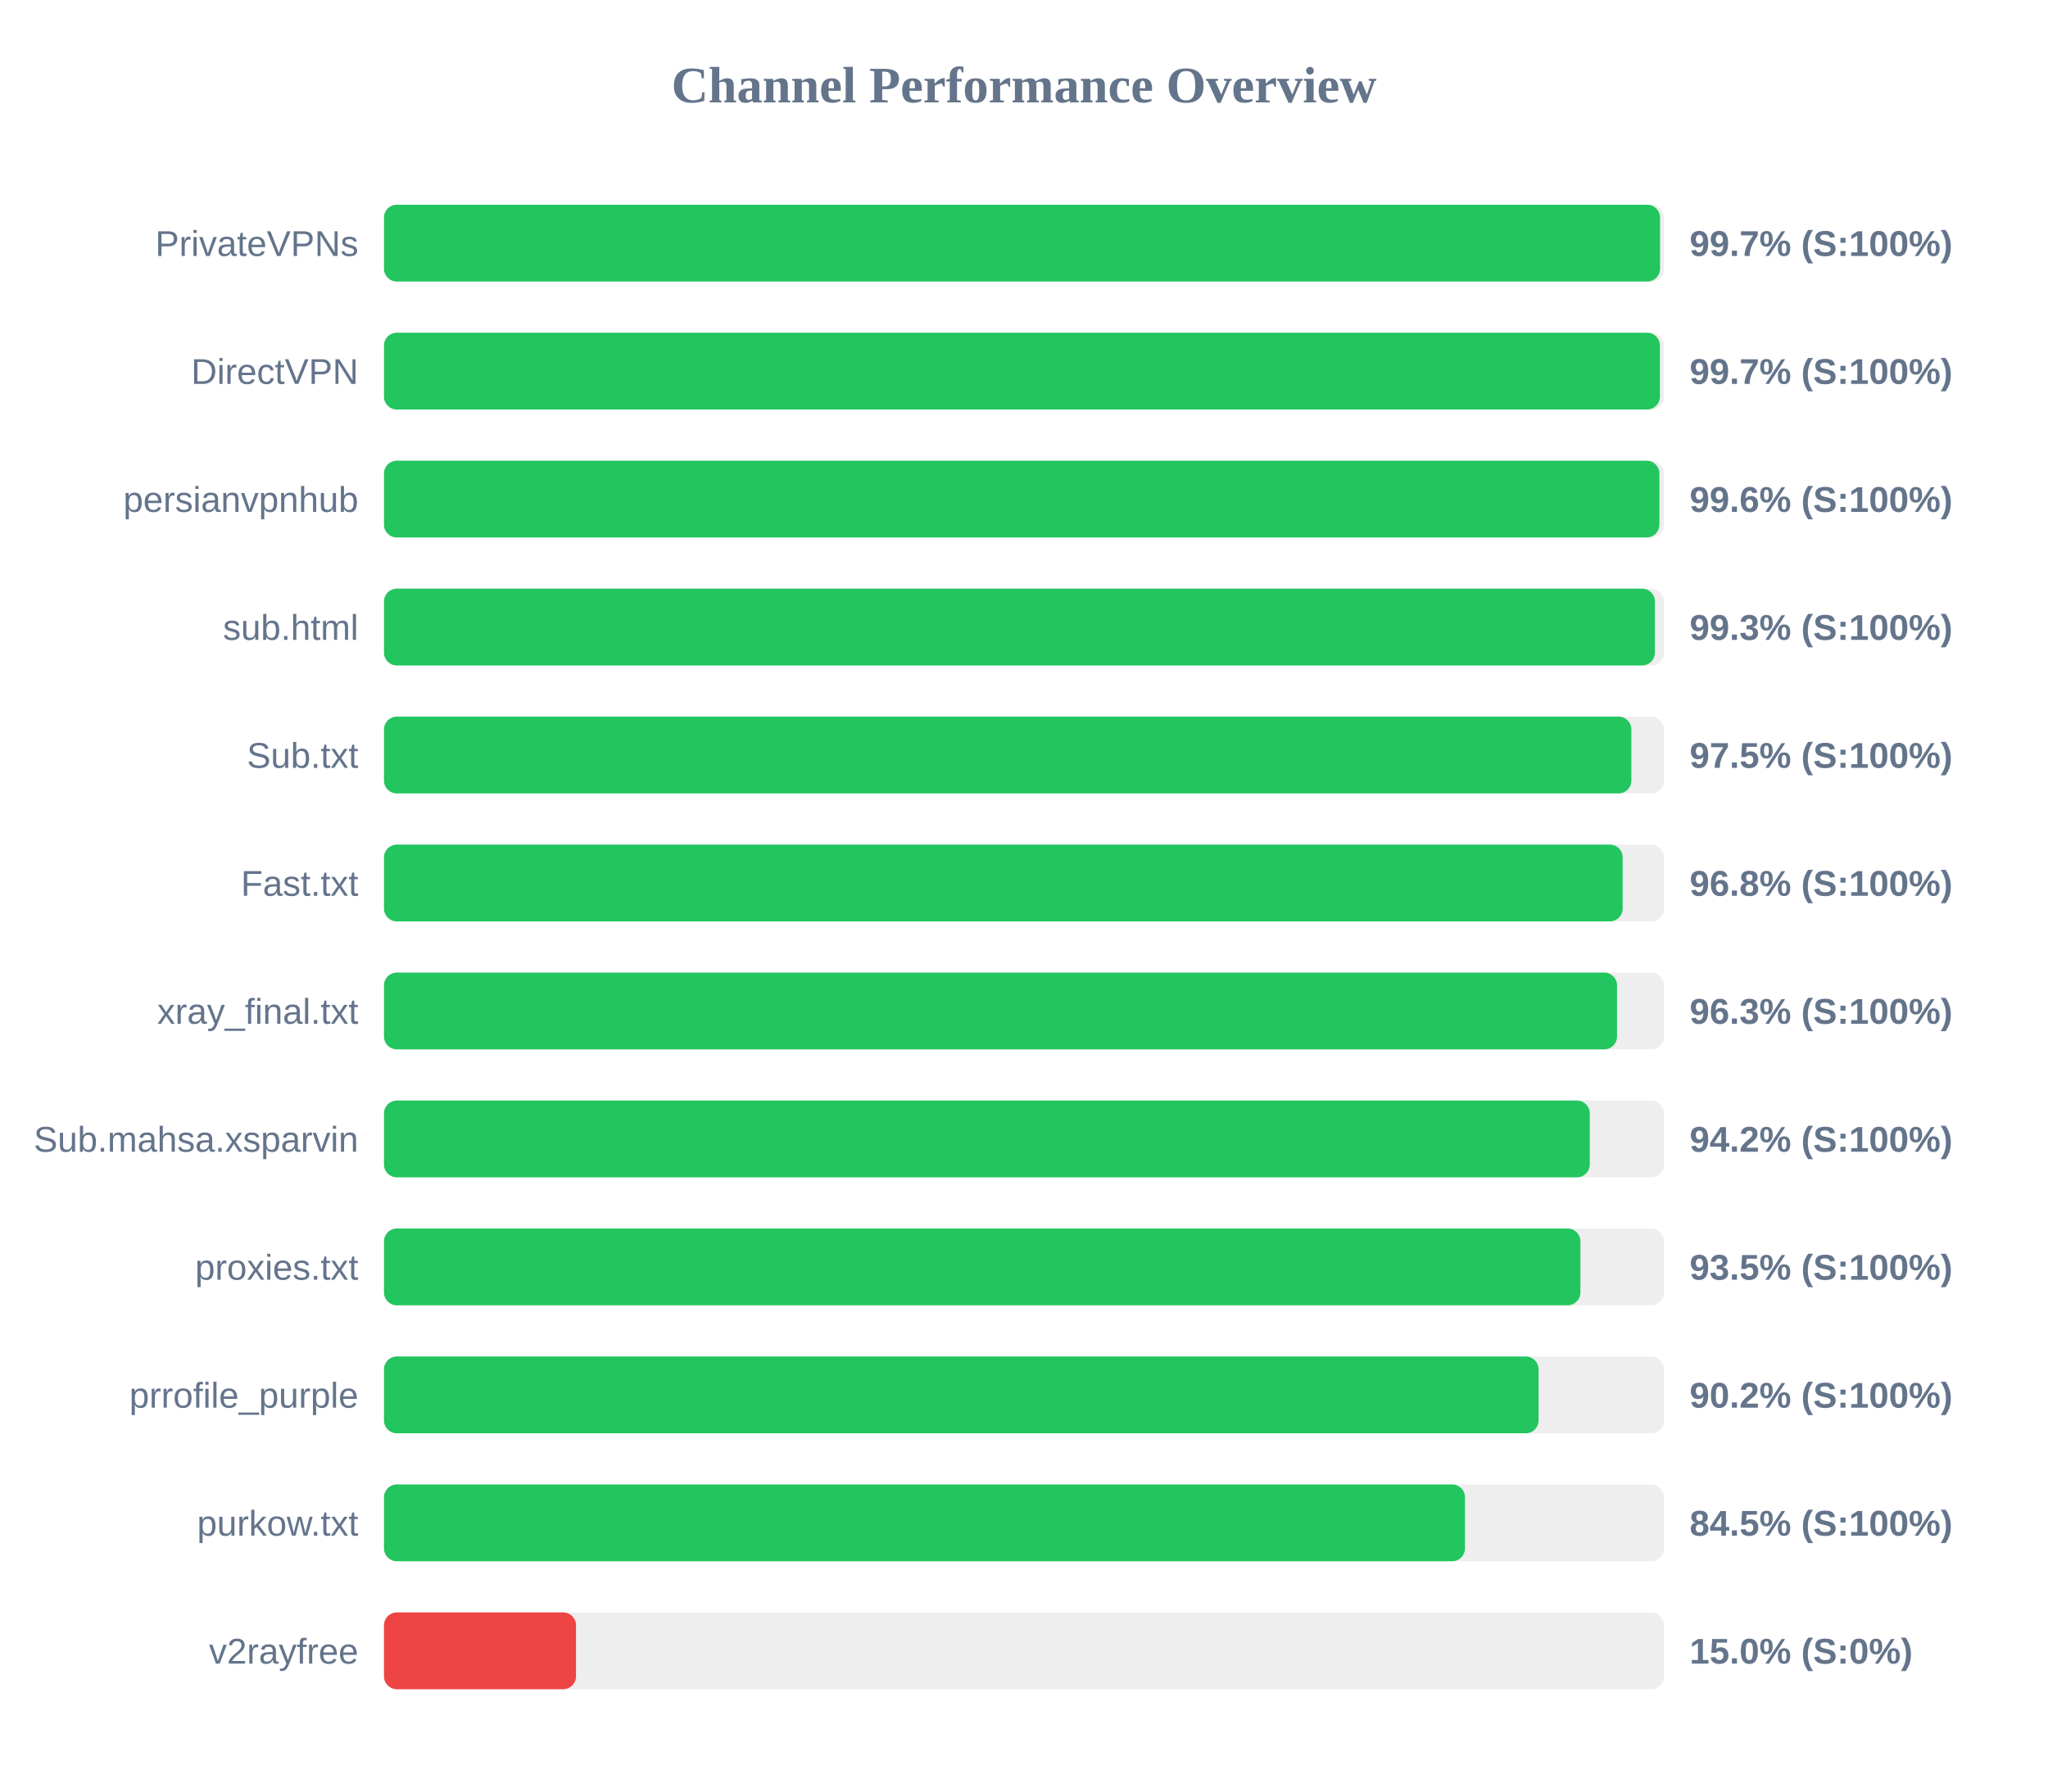
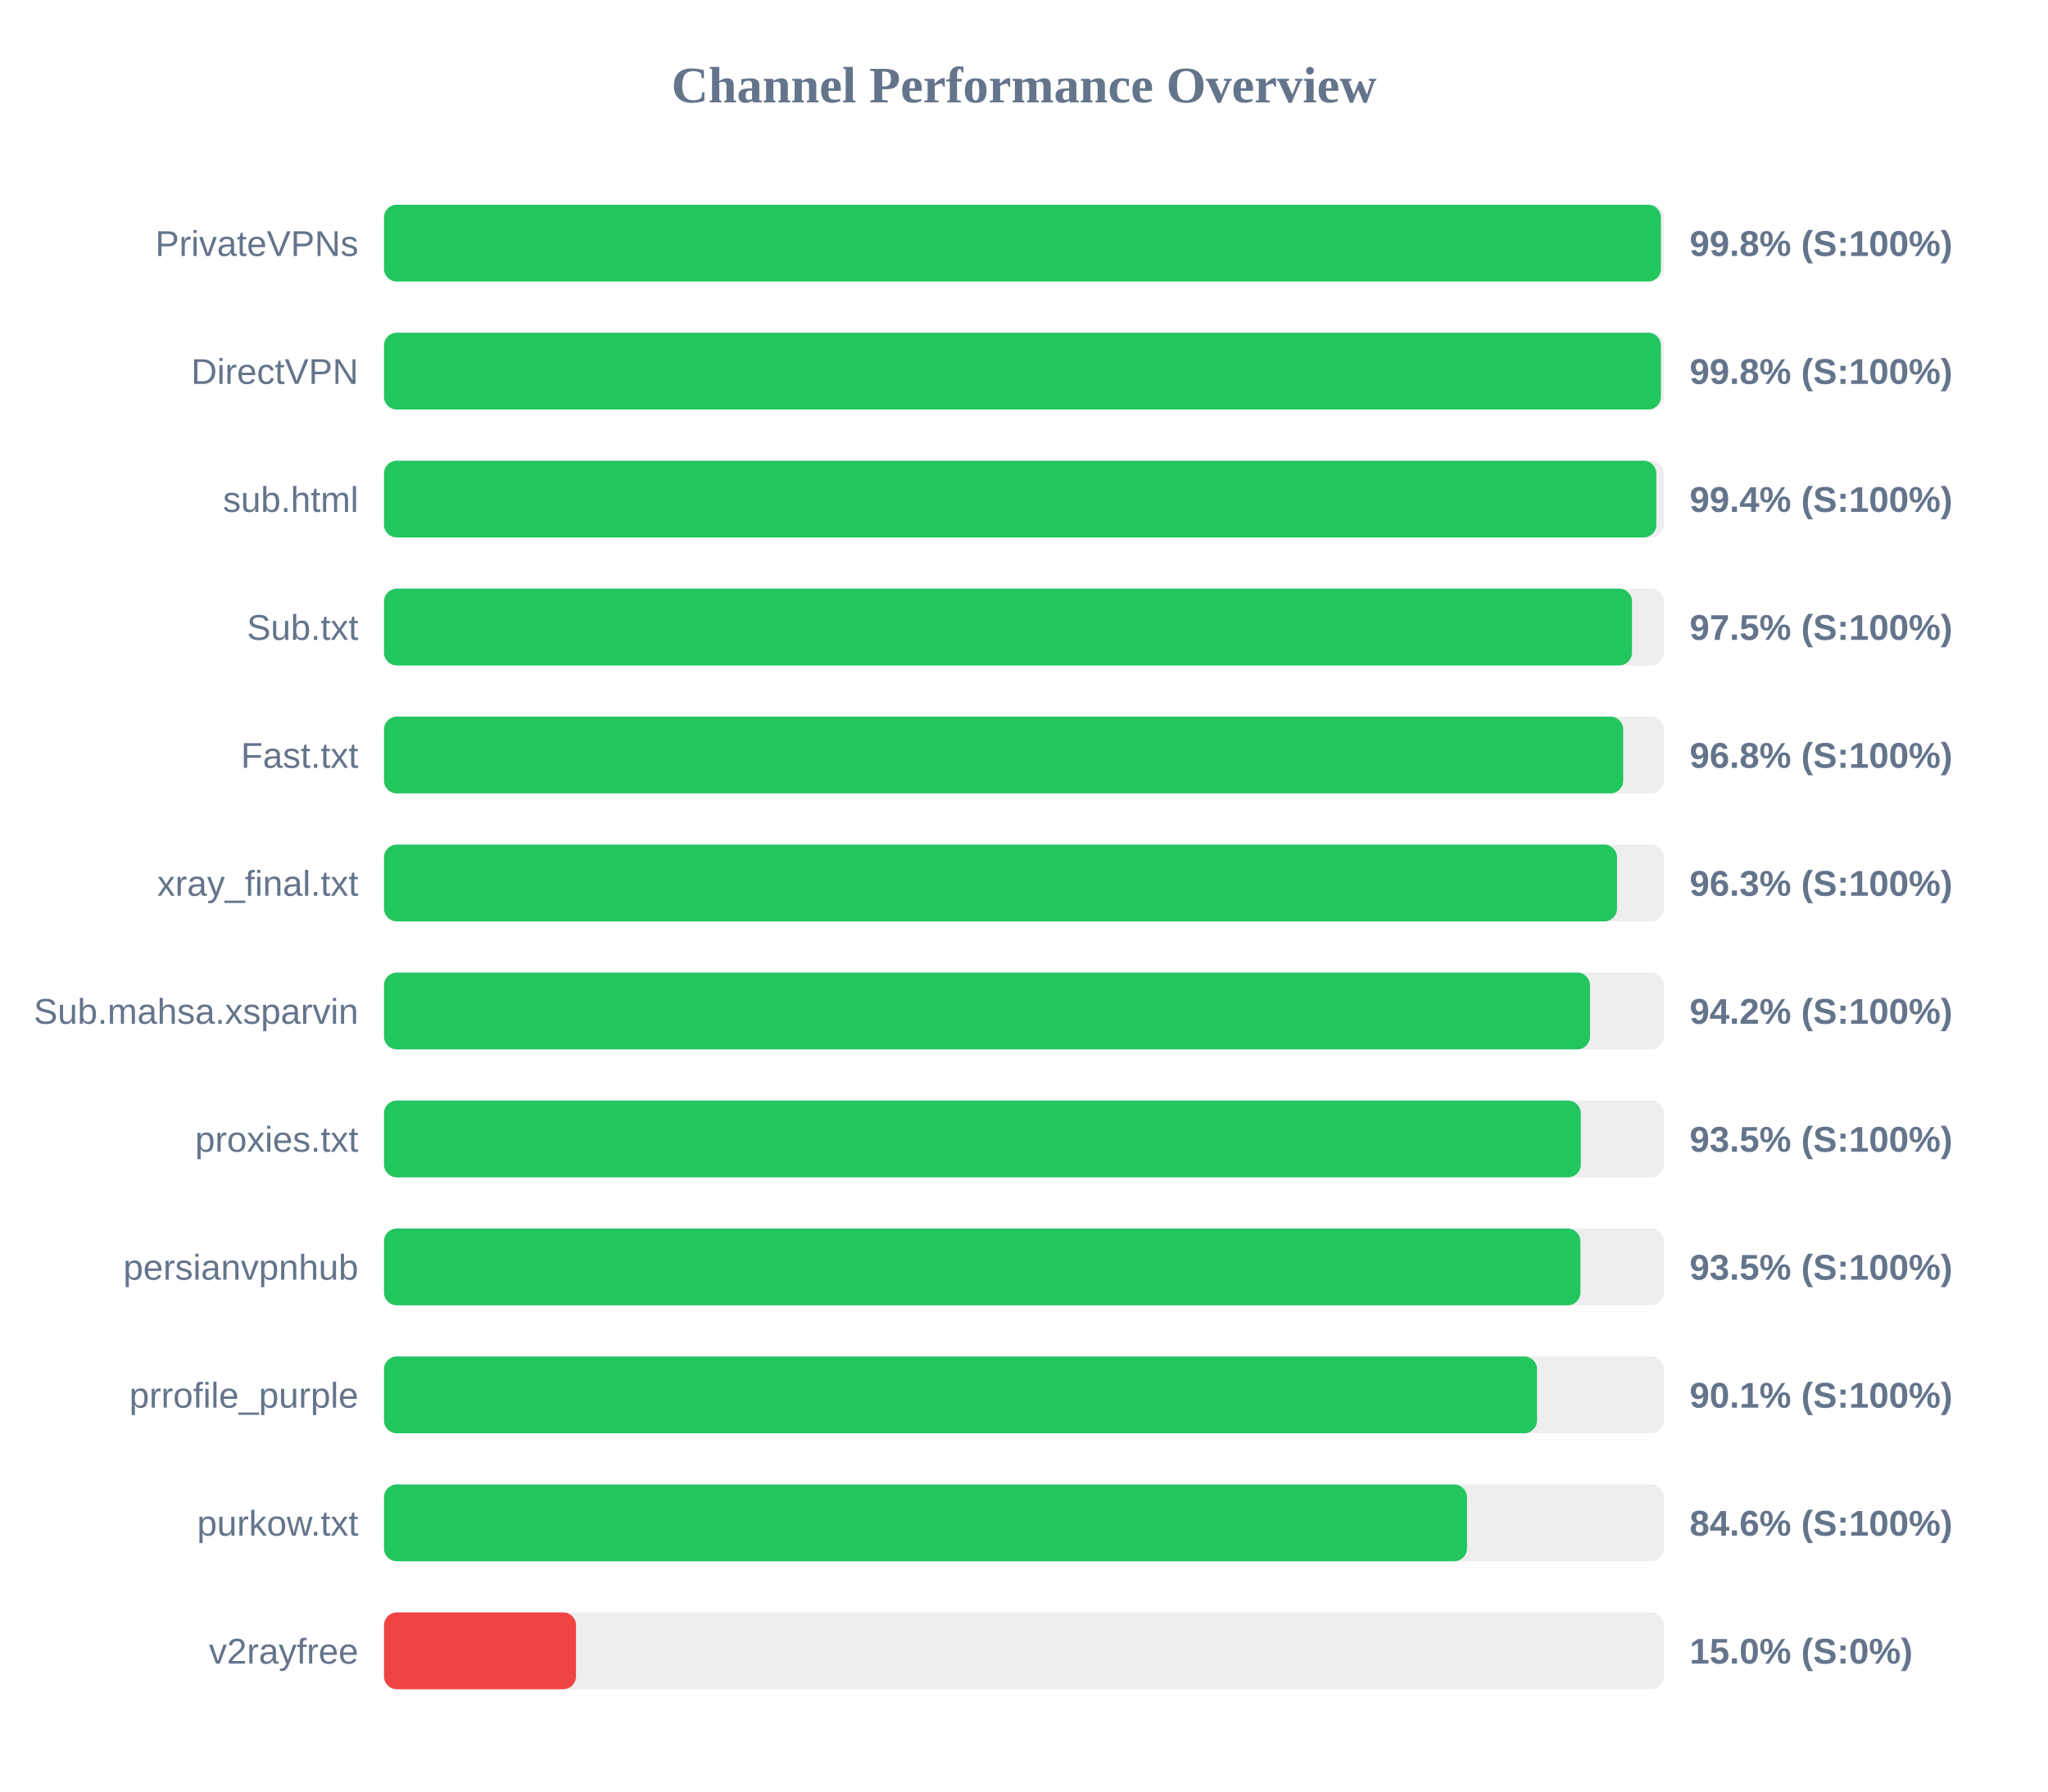
<svg xmlns="http://www.w3.org/2000/svg" width="800" height="700" version="1.1">
  <style>
        .row { font: 14px Arial; fill: #64748b; }
        .score { font: bold 14px Arial; fill: #64748b; }
    </style>
  <text x="400" y="40" text-anchor="middle" font-size="20px" font-weight="bold" fill="#64748b">Channel Performance Overview</text>
  <rect x="150" y="80" width="500" height="30" fill="#eee" rx="5" />
-   <rect x="150" y="80" width="498.45" height="30" fill="#22c55e" rx="5" />
+   <rect x="150" y="80" width="498.8" height="30" fill="#22c55e" rx="5" />
  <text x="140" y="100" text-anchor="end" class="row">PrivateVPNs</text>
-   <text x="660" y="100" text-anchor="start" class="score">99.7% (S:100%)</text>
+   <text x="660" y="100" text-anchor="start" class="score">99.8% (S:100%)</text>
  <rect x="150" y="130" width="500" height="30" fill="#eee" rx="5" />
-   <rect x="150" y="130" width="498.4" height="30" fill="#22c55e" rx="5" />
+   <rect x="150" y="130" width="498.8" height="30" fill="#22c55e" rx="5" />
  <text x="140" y="150" text-anchor="end" class="row">DirectVPN</text>
-   <text x="660" y="150" text-anchor="start" class="score">99.7% (S:100%)</text>
+   <text x="660" y="150" text-anchor="start" class="score">99.8% (S:100%)</text>
  <rect x="150" y="180" width="500" height="30" fill="#eee" rx="5" />
-   <rect x="150" y="180" width="498.2" height="30" fill="#22c55e" rx="5" />
-   <text x="140" y="200" text-anchor="end" class="row">persianvpnhub</text>
-   <text x="660" y="200" text-anchor="start" class="score">99.6% (S:100%)</text>
+   <rect x="150" y="180" width="497.0" height="30" fill="#22c55e" rx="5" />
+   <text x="140" y="200" text-anchor="end" class="row">sub.html</text>
+   <text x="660" y="200" text-anchor="start" class="score">99.4% (S:100%)</text>
  <rect x="150" y="230" width="500" height="30" fill="#eee" rx="5" />
-   <rect x="150" y="230" width="496.45" height="30" fill="#22c55e" rx="5" />
-   <text x="140" y="250" text-anchor="end" class="row">sub.html</text>
-   <text x="660" y="250" text-anchor="start" class="score">99.3% (S:100%)</text>
+   <rect x="150" y="230" width="487.5" height="30" fill="#22c55e" rx="5" />
+   <text x="140" y="250" text-anchor="end" class="row">Sub.txt</text>
+   <text x="660" y="250" text-anchor="start" class="score">97.5% (S:100%)</text>
  <rect x="150" y="280" width="500" height="30" fill="#eee" rx="5" />
-   <rect x="150" y="280" width="487.25" height="30" fill="#22c55e" rx="5" />
-   <text x="140" y="300" text-anchor="end" class="row">Sub.txt</text>
-   <text x="660" y="300" text-anchor="start" class="score">97.5% (S:100%)</text>
+   <rect x="150" y="280" width="484.05" height="30" fill="#22c55e" rx="5" />
+   <text x="140" y="300" text-anchor="end" class="row">Fast.txt</text>
+   <text x="660" y="300" text-anchor="start" class="score">96.8% (S:100%)</text>
  <rect x="150" y="330" width="500" height="30" fill="#eee" rx="5" />
-   <rect x="150" y="330" width="483.85" height="30" fill="#22c55e" rx="5" />
-   <text x="140" y="350" text-anchor="end" class="row">Fast.txt</text>
-   <text x="660" y="350" text-anchor="start" class="score">96.8% (S:100%)</text>
+   <rect x="150" y="330" width="481.65" height="30" fill="#22c55e" rx="5" />
+   <text x="140" y="350" text-anchor="end" class="row">xray_final.txt</text>
+   <text x="660" y="350" text-anchor="start" class="score">96.3% (S:100%)</text>
  <rect x="150" y="380" width="500" height="30" fill="#eee" rx="5" />
-   <rect x="150" y="380" width="481.65" height="30" fill="#22c55e" rx="5" />
-   <text x="140" y="400" text-anchor="end" class="row">xray_final.txt</text>
-   <text x="660" y="400" text-anchor="start" class="score">96.3% (S:100%)</text>
+   <rect x="150" y="380" width="471.1" height="30" fill="#22c55e" rx="5" />
+   <text x="140" y="400" text-anchor="end" class="row">Sub.mahsa.xsparvin</text>
+   <text x="660" y="400" text-anchor="start" class="score">94.2% (S:100%)</text>
  <rect x="150" y="430" width="500" height="30" fill="#eee" rx="5" />
-   <rect x="150" y="430" width="471.0" height="30" fill="#22c55e" rx="5" />
-   <text x="140" y="450" text-anchor="end" class="row">Sub.mahsa.xsparvin</text>
-   <text x="660" y="450" text-anchor="start" class="score">94.2% (S:100%)</text>
+   <rect x="150" y="430" width="467.5" height="30" fill="#22c55e" rx="5" />
+   <text x="140" y="450" text-anchor="end" class="row">proxies.txt</text>
+   <text x="660" y="450" text-anchor="start" class="score">93.5% (S:100%)</text>
  <rect x="150" y="480" width="500" height="30" fill="#eee" rx="5" />
  <rect x="150" y="480" width="467.35" height="30" fill="#22c55e" rx="5" />
-   <text x="140" y="500" text-anchor="end" class="row">proxies.txt</text>
+   <text x="140" y="500" text-anchor="end" class="row">persianvpnhub</text>
  <text x="660" y="500" text-anchor="start" class="score">93.5% (S:100%)</text>
  <rect x="150" y="530" width="500" height="30" fill="#eee" rx="5" />
-   <rect x="150" y="530" width="451.0" height="30" fill="#22c55e" rx="5" />
+   <rect x="150" y="530" width="450.4" height="30" fill="#22c55e" rx="5" />
  <text x="140" y="550" text-anchor="end" class="row">prrofile_purple</text>
-   <text x="660" y="550" text-anchor="start" class="score">90.2% (S:100%)</text>
+   <text x="660" y="550" text-anchor="start" class="score">90.1% (S:100%)</text>
  <rect x="150" y="580" width="500" height="30" fill="#eee" rx="5" />
-   <rect x="150" y="580" width="422.25" height="30" fill="#22c55e" rx="5" />
+   <rect x="150" y="580" width="423.05" height="30" fill="#22c55e" rx="5" />
  <text x="140" y="600" text-anchor="end" class="row">purkow.txt</text>
-   <text x="660" y="600" text-anchor="start" class="score">84.5% (S:100%)</text>
+   <text x="660" y="600" text-anchor="start" class="score">84.6% (S:100%)</text>
  <rect x="150" y="630" width="500" height="30" fill="#eee" rx="5" />
  <rect x="150" y="630" width="75.0" height="30" fill="#ef4444" rx="5" />
  <text x="140" y="650" text-anchor="end" class="row">v2rayfree</text>
  <text x="660" y="650" text-anchor="start" class="score">15.0% (S:0%)</text>
</svg>
